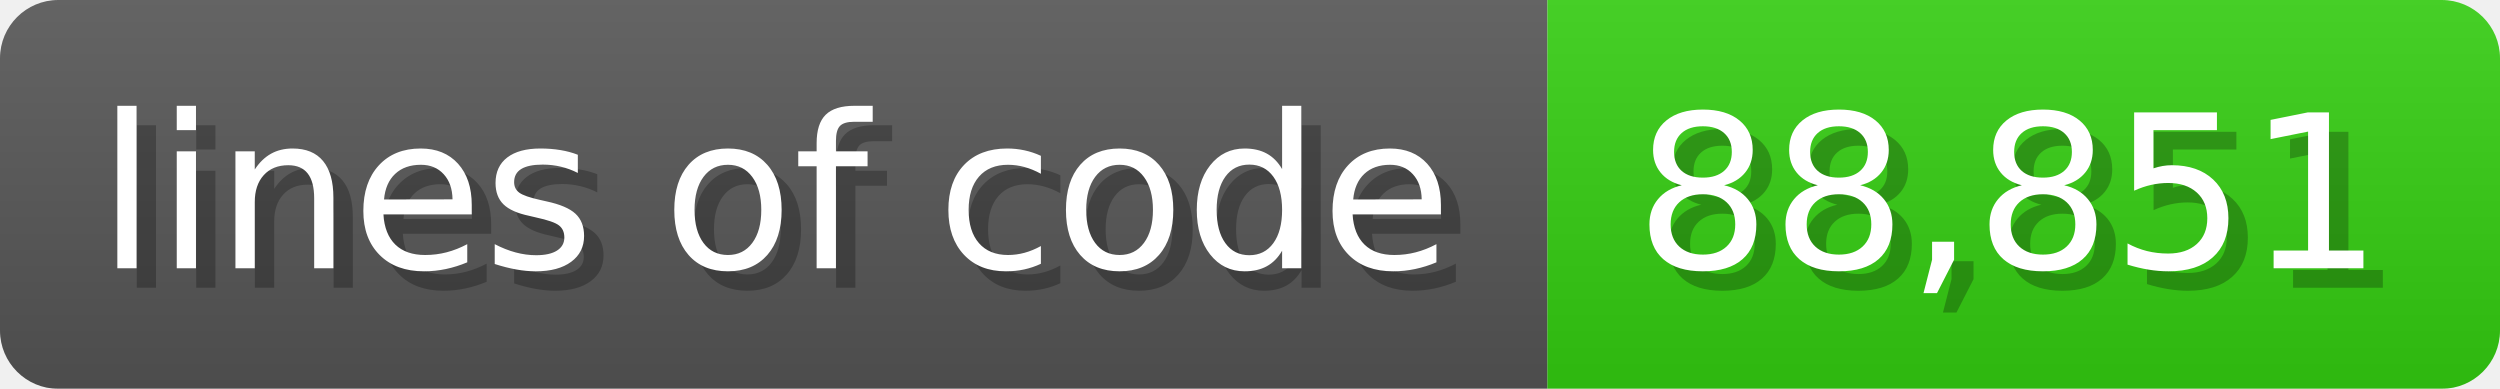
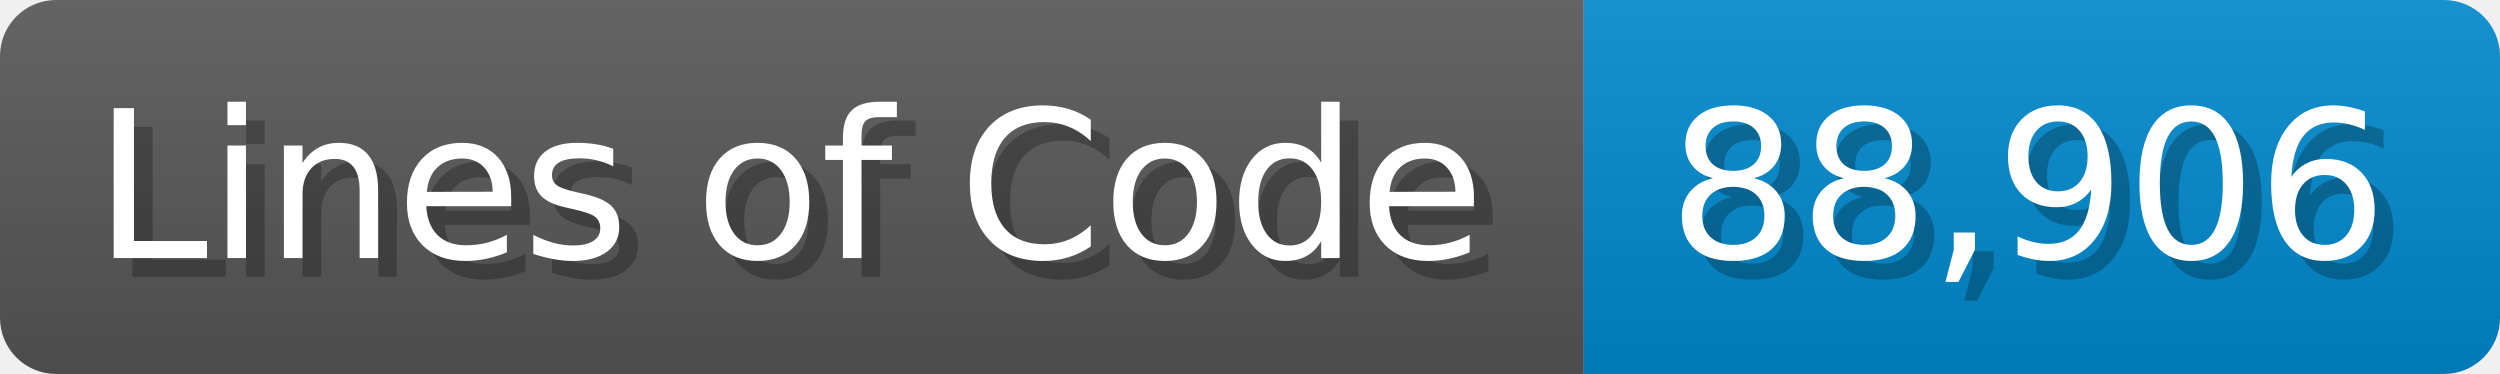
- <svg xmlns="http://www.w3.org/2000/svg" width="128.6" height="20" viewBox="0 0 1286 200">
+ <svg xmlns="http://www.w3.org/2000/svg" width="133.7" height="20" viewBox="0 0 1337 200">
  <linearGradient id="a" x2="0" y2="100%">
    <stop offset="0" stop-opacity=".1" stop-color="#EEE" />
    <stop offset="1" stop-opacity=".1" />
  </linearGradient>
  <mask id="m">
-     <rect width="1286" height="200" rx="30" fill="#FFF" />
+     <rect width="1337" height="200" rx="30" fill="#FFF" />
  </mask>
  <g mask="url(#m)">
-     <rect width="796" height="200" fill="#555" />
-     <rect width="490" height="200" fill="#3C1" x="796" />
-     <rect width="1286" height="200" fill="url(#a)" />
+     <rect width="847" height="200" fill="#555" />
+     <rect width="490" height="200" fill="#08C" x="847" />
+     <rect width="1337" height="200" fill="url(#a)" />
  </g>
  <g fill="#fff" text-anchor="start" font-family="Verdana,DejaVu Sans,sans-serif" font-size="110">
-     <text x="60" y="148" textLength="696" fill="#000" opacity="0.25">lines of code</text>
-     <text x="50" y="138" textLength="696">lines of code</text>
-     <text x="851" y="148" textLength="390" fill="#000" opacity="0.25">88,851</text>
-     <text x="841" y="138" textLength="390">88,851</text>
+     <text x="60" y="148" textLength="747" fill="#000" opacity="0.25">Lines of Code</text>
+     <text x="50" y="138" textLength="747">Lines of Code</text>
+     <text x="902" y="148" textLength="390" fill="#000" opacity="0.25">88,906</text>
+     <text x="892" y="138" textLength="390">88,906</text>
  </g>
</svg>
